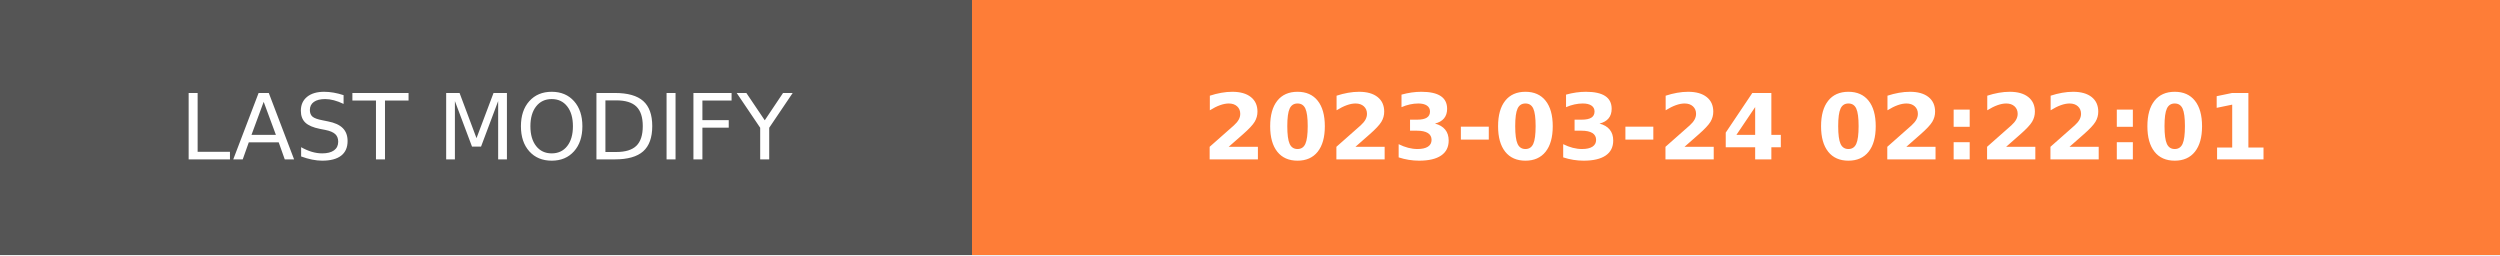
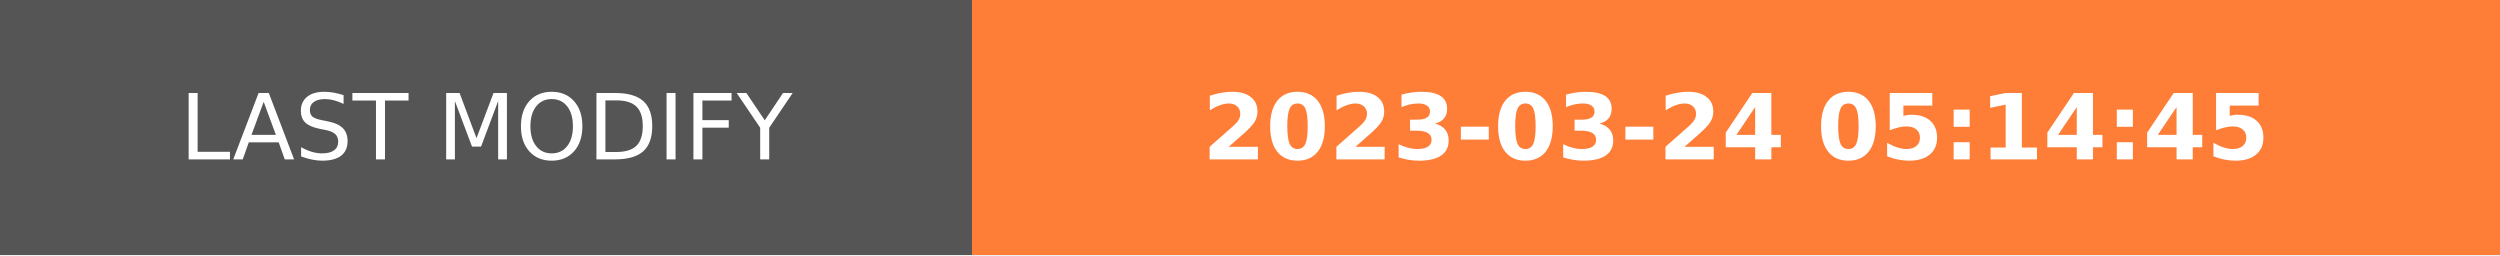
- <svg xmlns="http://www.w3.org/2000/svg" width="274.5" height="28" role="img" aria-label="LAST MODIFY: 2023-03-24 02:22:01">
+ <svg xmlns="http://www.w3.org/2000/svg" width="274.5" height="28" role="img" aria-label="LAST MODIFY: 2023-03-24 05:14:45">
  <g shape-rendering="crispEdges">
    <rect width="106.75" height="28" fill="#555" />
    <rect x="106.75" width="167.75" height="28" fill="#fe7d37" />
  </g>
  <g fill="#fff" text-anchor="middle" font-family="Verdana,Geneva,DejaVu Sans,sans-serif" text-rendering="geometricPrecision" font-size="100">
    <text transform="scale(.1)" x="533.75" y="175" textLength="827.5" fill="#fff">LAST MODIFY</text>
-     <text transform="scale(.1)" x="1906.25" y="175" textLength="1437.5" fill="#fff" font-weight="bold">2023-03-24 02:22:01</text>
+     <text transform="scale(.1)" x="1906.25" y="175" textLength="1437.5" fill="#fff" font-weight="bold">2023-03-24 05:14:45</text>
  </g>
</svg>
